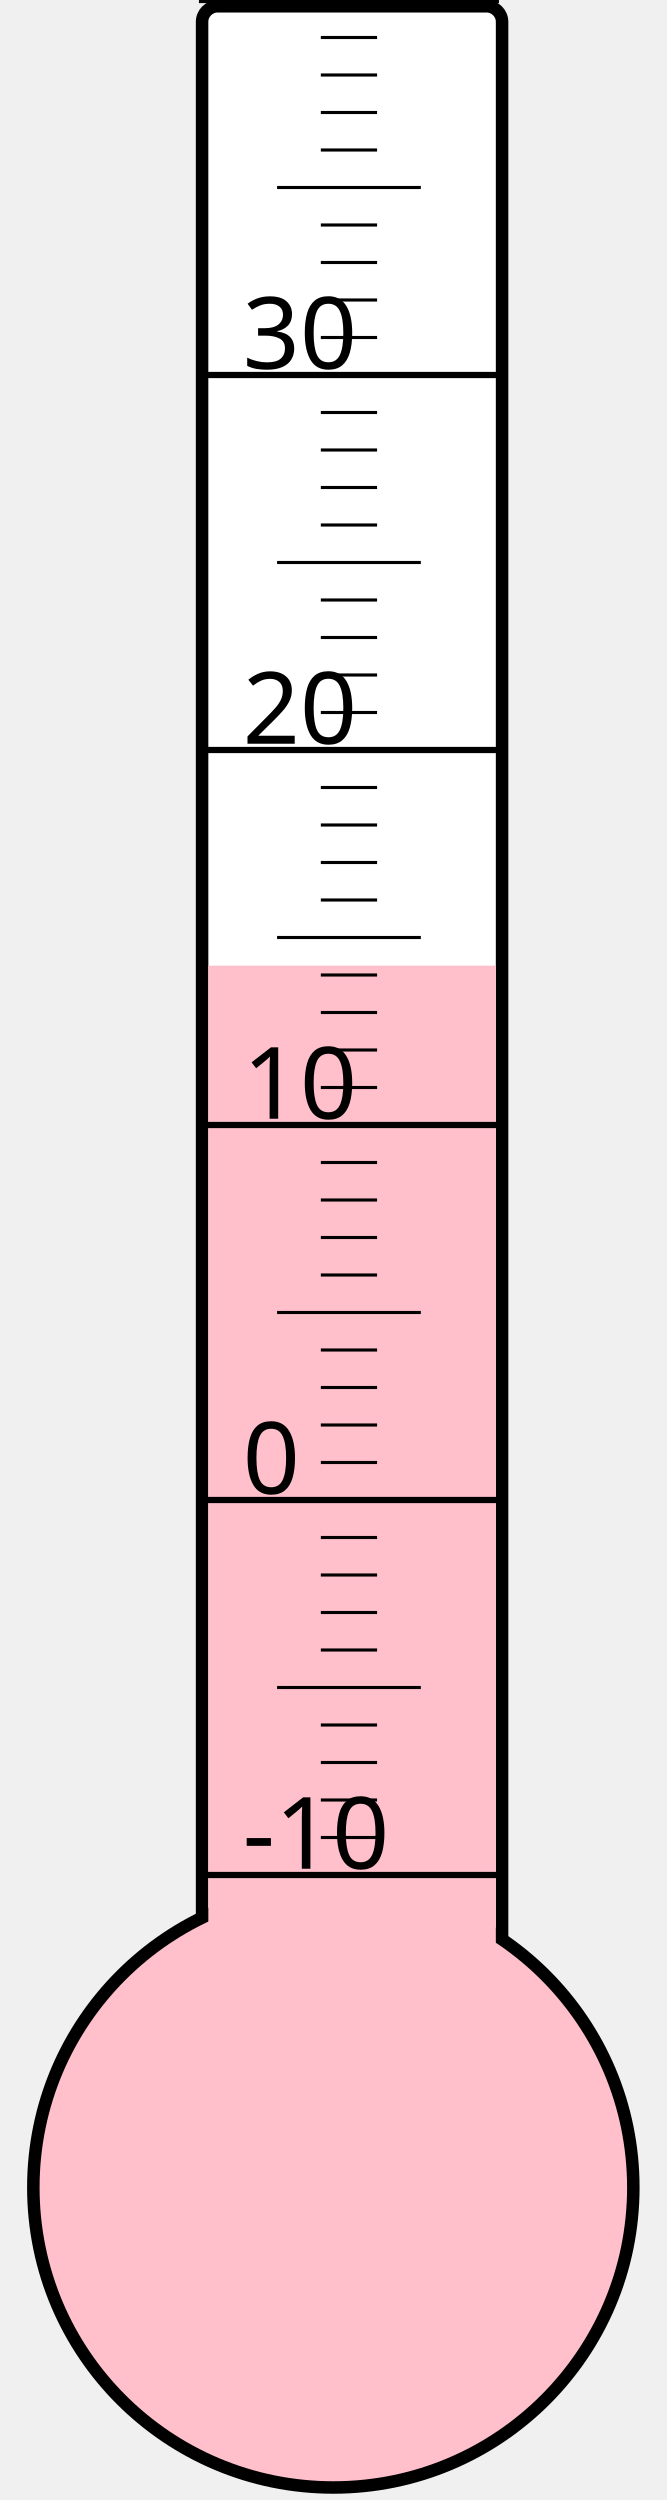
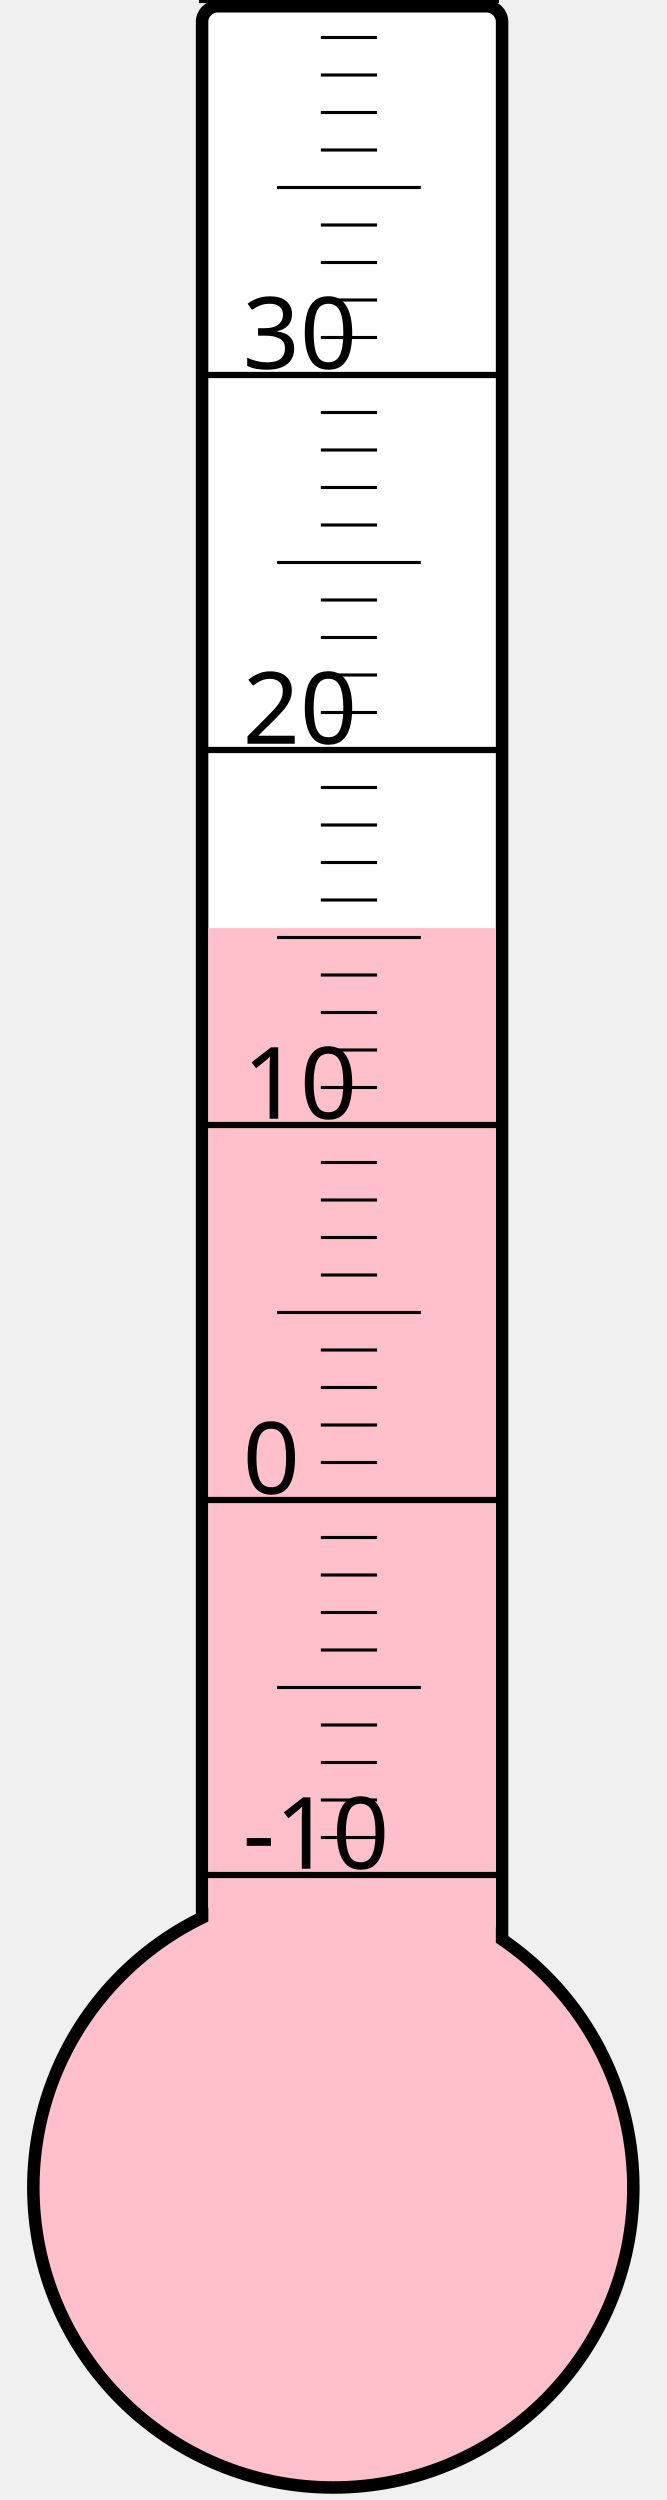
<svg xmlns="http://www.w3.org/2000/svg" width="40px" height="150px" viewBox="0 0 200 800">
  <rect width="200" height="800" x="0" y="0" style="fill: #ffffeb; fill-opacity: 0;" />
  <rect width="96" height="680" x="58" y="2" rx="5" ry="5" style="fill: white; fill-opacity: 1; stroke: black; stroke-width: 4;" />
  <circle cx="100" cy="700" r="96" style="fill: pink; stroke: black; stroke-width: 4;" />
-   <rect width="92" height="391.0" x="60" y="309.0" style="fill: pink; fill-opacity: 1; stroke-width: 0;" />
+   <rect width="92" height="403.0" x="60" y="297.0" style="fill: pink; fill-opacity: 1; stroke-width: 0;" />
  <text x="71" y="598" style="font-family: sans-serif; font-size: 24pt;">-10</text>
  <text x="71" y="478" style="font-family: sans-serif; font-size: 24pt;">0</text>
  <text x="71" y="358" style="font-family: sans-serif; font-size: 24pt;">10</text>
  <text x="71" y="238" style="font-family: sans-serif; font-size: 24pt;">20</text>
  <text x="71" y="118" style="font-family: sans-serif; font-size: 24pt;">30</text>
  <g style="stroke: black;">
    <line x1="57" y1="600" x2="153" y2="600" style="stroke-width: 2;" />
    <line x1="96" y1="588" x2="114" y2="588" style="stroke-width: 1;" />
    <line x1="96" y1="576" x2="114" y2="576" style="stroke-width: 1;" />
    <line x1="96" y1="564" x2="114" y2="564" style="stroke-width: 1;" />
    <line x1="96" y1="552" x2="114" y2="552" style="stroke-width: 1;" />
    <line x1="82" y1="540" x2="128" y2="540" style="stroke-width: 1;" />
    <line x1="96" y1="528" x2="114" y2="528" style="stroke-width: 1;" />
    <line x1="96" y1="516" x2="114" y2="516" style="stroke-width: 1;" />
    <line x1="96" y1="504" x2="114" y2="504" style="stroke-width: 1;" />
    <line x1="96" y1="492" x2="114" y2="492" style="stroke-width: 1;" />
    <line x1="57" y1="480" x2="153" y2="480" style="stroke-width: 2;" />
    <line x1="96" y1="468" x2="114" y2="468" style="stroke-width: 1;" />
    <line x1="96" y1="456" x2="114" y2="456" style="stroke-width: 1;" />
    <line x1="96" y1="444" x2="114" y2="444" style="stroke-width: 1;" />
    <line x1="96" y1="432" x2="114" y2="432" style="stroke-width: 1;" />
    <line x1="82" y1="420" x2="128" y2="420" style="stroke-width: 1;" />
    <line x1="96" y1="408" x2="114" y2="408" style="stroke-width: 1;" />
    <line x1="96" y1="396" x2="114" y2="396" style="stroke-width: 1;" />
    <line x1="96" y1="384" x2="114" y2="384" style="stroke-width: 1;" />
    <line x1="96" y1="372" x2="114" y2="372" style="stroke-width: 1;" />
    <line x1="57" y1="360" x2="153" y2="360" style="stroke-width: 2;" />
    <line x1="96" y1="348" x2="114" y2="348" style="stroke-width: 1;" />
    <line x1="96" y1="336" x2="114" y2="336" style="stroke-width: 1;" />
    <line x1="96" y1="324" x2="114" y2="324" style="stroke-width: 1;" />
    <line x1="96" y1="312" x2="114" y2="312" style="stroke-width: 1;" />
    <line x1="82" y1="300" x2="128" y2="300" style="stroke-width: 1;" />
    <line x1="96" y1="288" x2="114" y2="288" style="stroke-width: 1;" />
    <line x1="96" y1="276" x2="114" y2="276" style="stroke-width: 1;" />
    <line x1="96" y1="264" x2="114" y2="264" style="stroke-width: 1;" />
    <line x1="96" y1="252" x2="114" y2="252" style="stroke-width: 1;" />
    <line x1="57" y1="240" x2="153" y2="240" style="stroke-width: 2;" />
    <line x1="96" y1="228" x2="114" y2="228" style="stroke-width: 1;" />
    <line x1="96" y1="216" x2="114" y2="216" style="stroke-width: 1;" />
    <line x1="96" y1="204" x2="114" y2="204" style="stroke-width: 1;" />
    <line x1="96" y1="192" x2="114" y2="192" style="stroke-width: 1;" />
    <line x1="82" y1="180" x2="128" y2="180" style="stroke-width: 1;" />
    <line x1="96" y1="168" x2="114" y2="168" style="stroke-width: 1;" />
    <line x1="96" y1="156" x2="114" y2="156" style="stroke-width: 1;" />
    <line x1="96" y1="144" x2="114" y2="144" style="stroke-width: 1;" />
    <line x1="96" y1="132" x2="114" y2="132" style="stroke-width: 1;" />
    <line x1="57" y1="120" x2="153" y2="120" style="stroke-width: 2;" />
    <line x1="96" y1="108" x2="114" y2="108" style="stroke-width: 1;" />
    <line x1="96" y1="96" x2="114" y2="96" style="stroke-width: 1;" />
    <line x1="96" y1="84" x2="114" y2="84" style="stroke-width: 1;" />
    <line x1="96" y1="72" x2="114" y2="72" style="stroke-width: 1;" />
    <line x1="82" y1="60" x2="128" y2="60" style="stroke-width: 1;" />
    <line x1="96" y1="48" x2="114" y2="48" style="stroke-width: 1;" />
    <line x1="96" y1="36" x2="114" y2="36" style="stroke-width: 1;" />
    <line x1="96" y1="24" x2="114" y2="24" style="stroke-width: 1;" />
    <line x1="96" y1="12" x2="114" y2="12" style="stroke-width: 1;" />
    <line x1="57" y1="0" x2="153" y2="0" style="stroke-width: 2;" />
  </g>
</svg>
